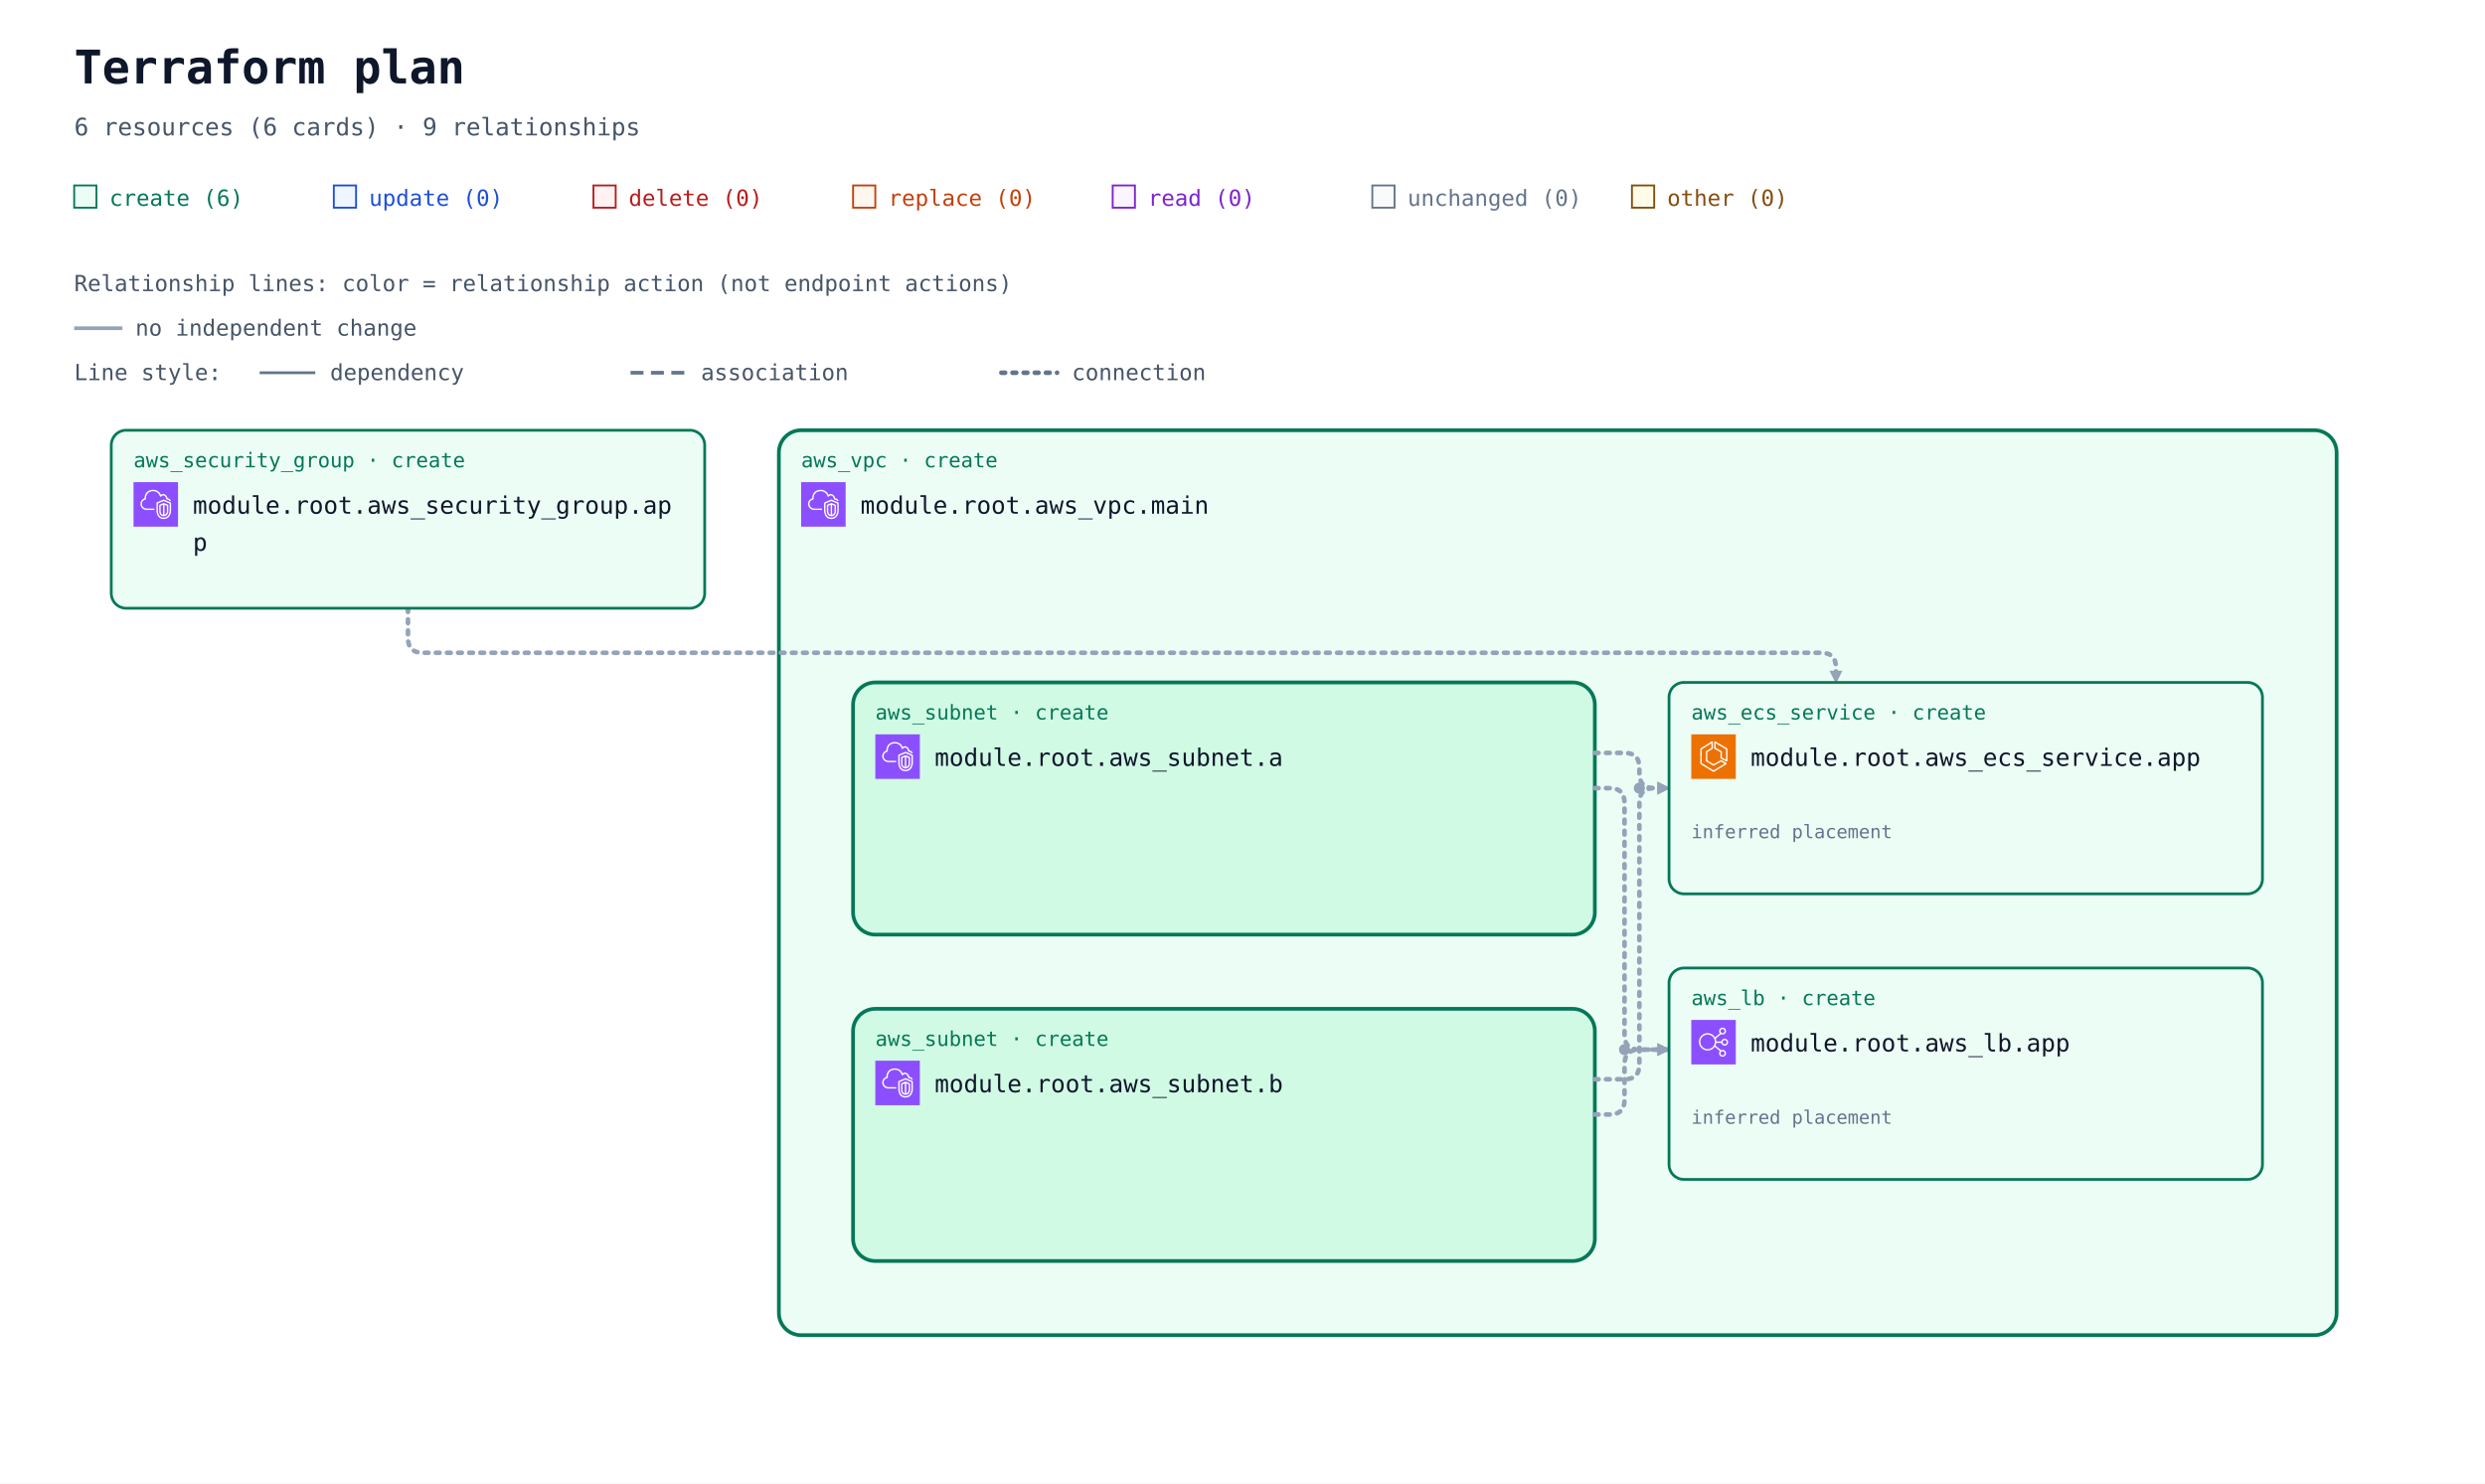
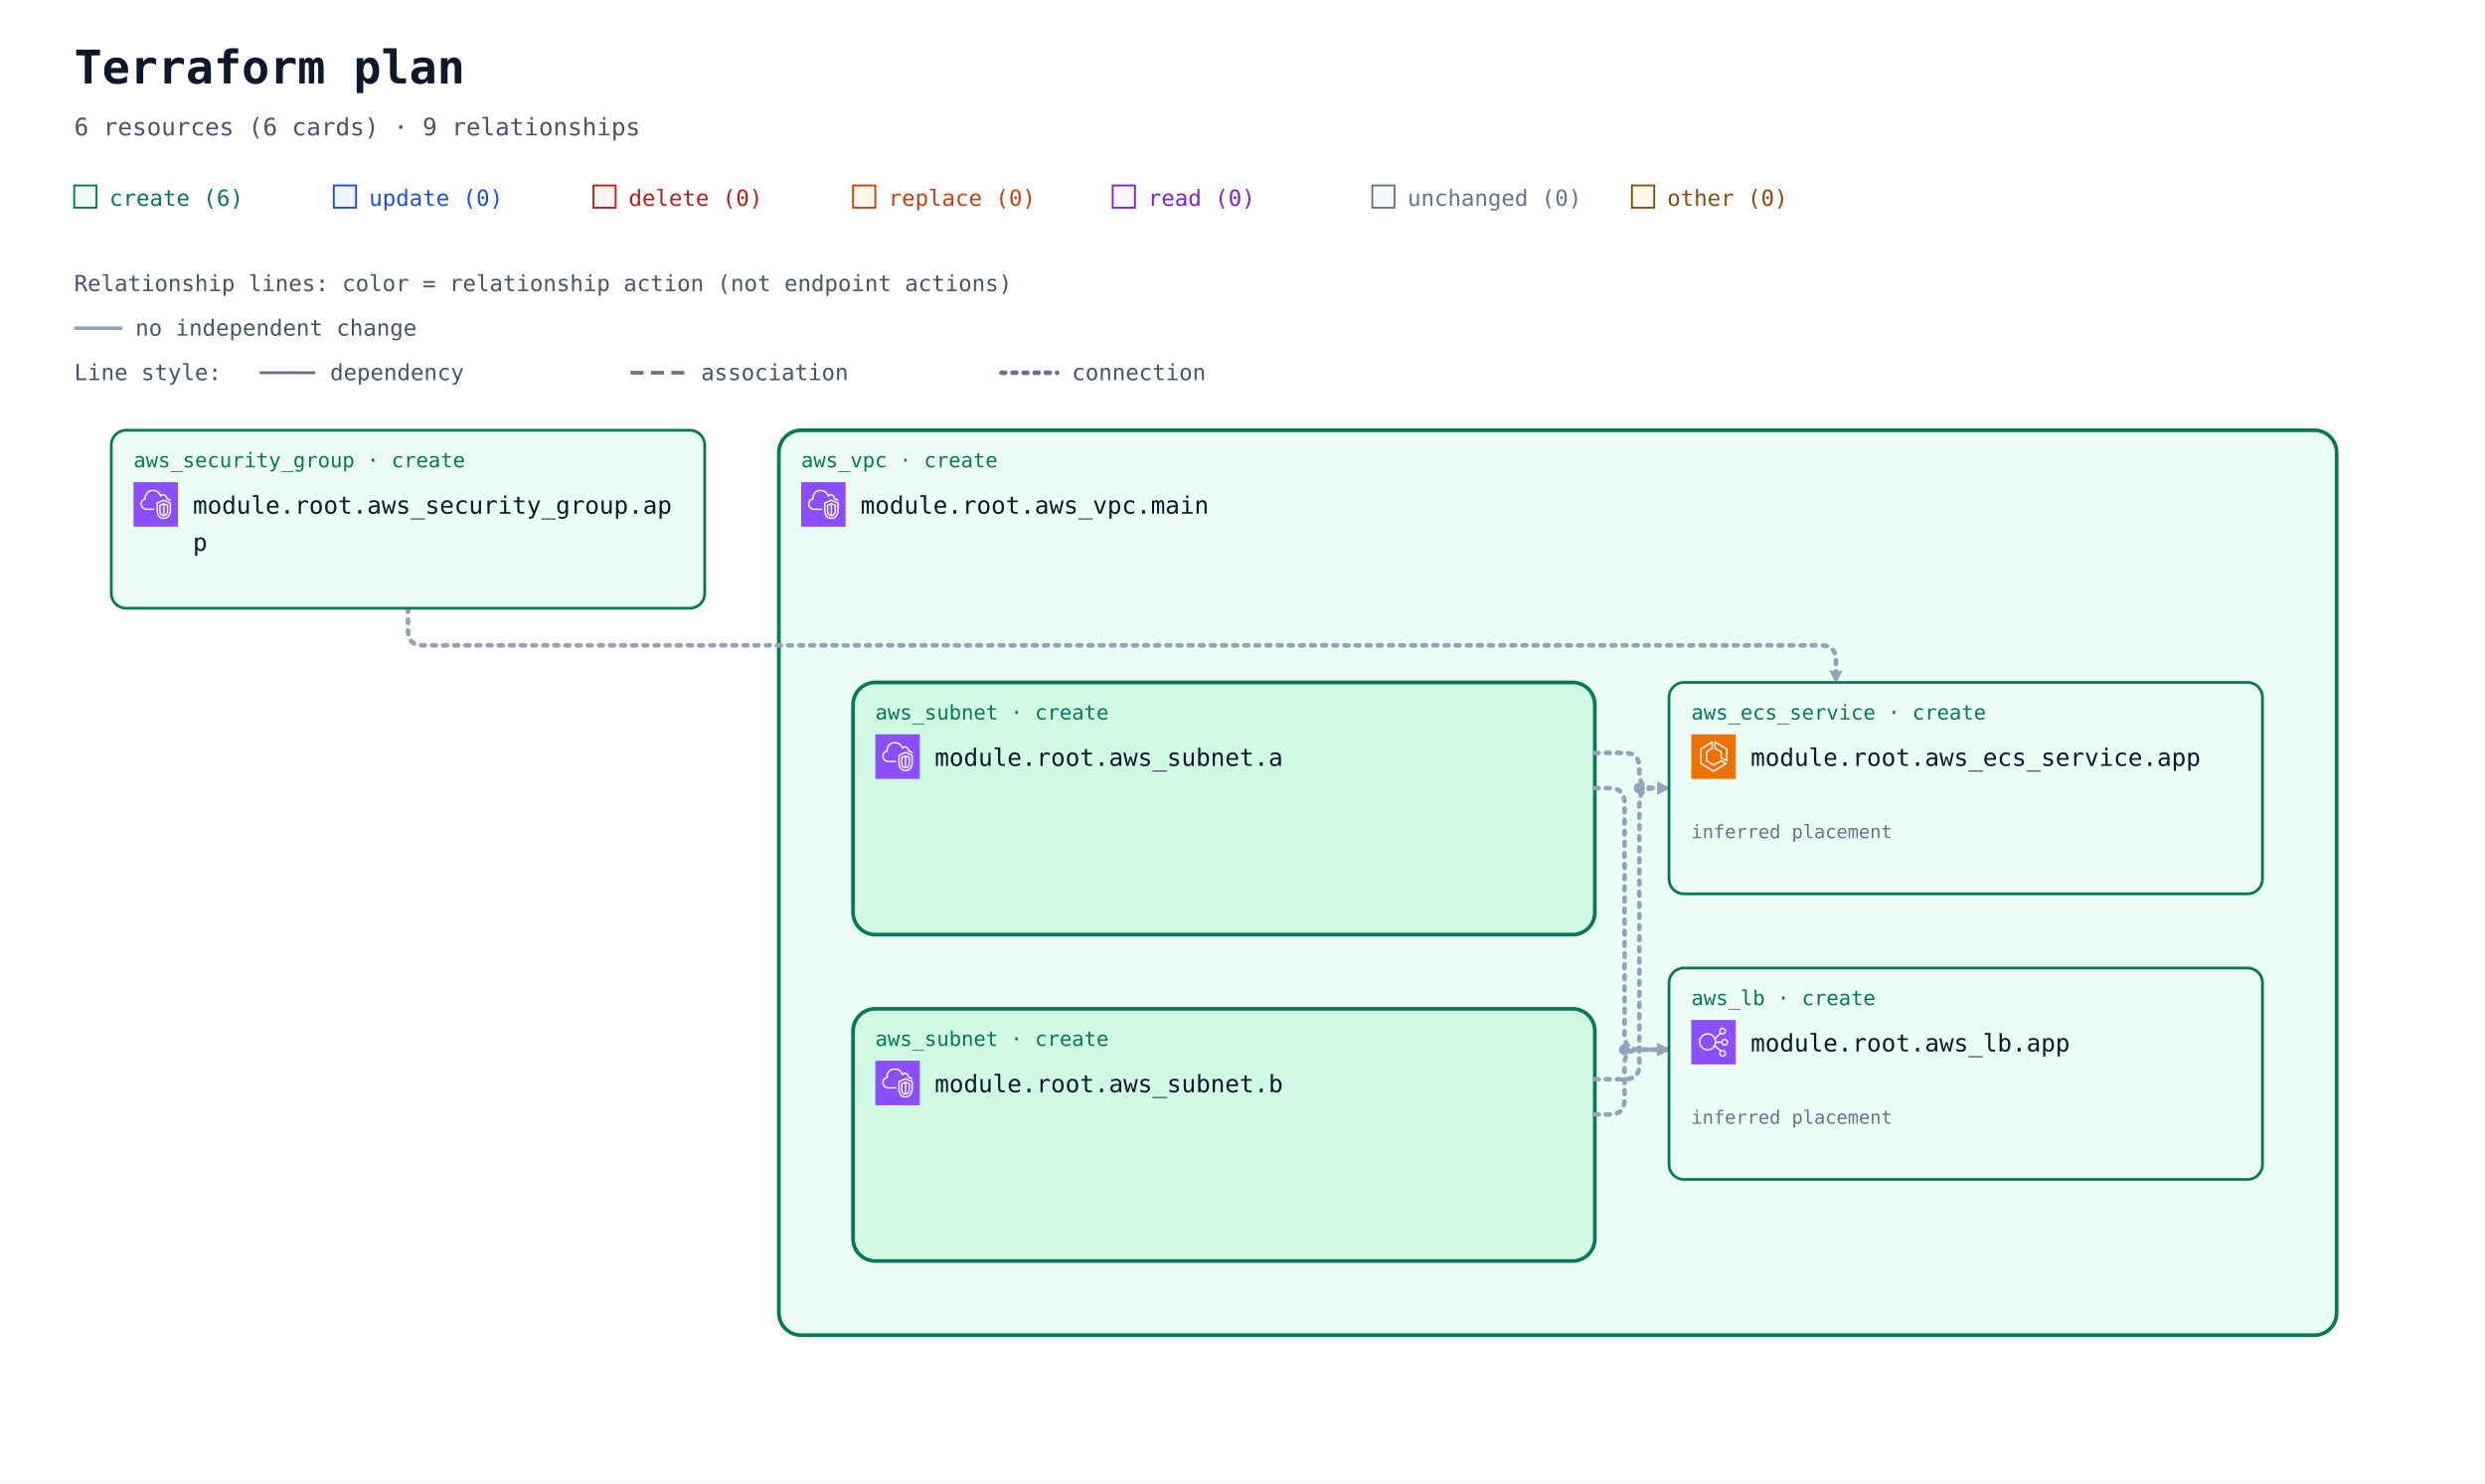
<svg xmlns="http://www.w3.org/2000/svg" width="1340" height="800" viewBox="0 0 1340 800" role="img" aria-labelledby="title description">
  <defs>
    <marker id="arrow" viewBox="0 0 10 10" refX="9" refY="5" markerWidth="7" markerHeight="7" markerUnits="userSpaceOnUse" orient="auto-start-reverse">
      <path d="M 0 0 L 10 5 L 0 10 z" fill="#94a3b8" />
    </marker>
    <symbol id="planorama-icon-aws-ecs" viewBox="0 0 64 64">
      <g>
        <g id="planorama-icon-aws-ecs-local-49636f6e2d4172636869746563747572652f34382f417263685f416d617a6f6e2d456c61737469632d436f6e7461696e65722d536572766963655f3438" stroke="none" stroke-width="1" fill="none" fill-rule="evenodd">
          <g id="planorama-icon-aws-ecs-local-49636f6e2d4172636869746563747572652d42472f34382f436f6d70757465" fill="#ED7100">
            <rect id="planorama-icon-aws-ecs-local-52656374616e676c65" x="0" y="0" width="64" height="64" />
          </g>
          <path d="M50,36.382 L44,33.382 L44,25 C44,24.637 43.803,24.302 43.485,24.126 L35,19.412 L35,12.75 L50,21.572 L50,36.382 Z M51.507,20.138 L34.507,10.139 C34.199,9.958 33.815,9.955 33.504,10.133 C33.192,10.311 33,10.642 33,11.001 L33,20 C33,20.363 33.197,20.698 33.515,20.874 L42,25.588 L42,34 C42,34.379 42.214,34.725 42.553,34.895 L50.553,38.895 C50.694,38.965 50.847,39 51,39 C51.183,39 51.365,38.95 51.525,38.851 C51.82,38.668 52,38.347 52,38 L52,21 C52,20.646 51.812,20.318 51.507,20.138 L51.507,20.138 Z M32,51.828 L15,41.439 L15,21.554 L29,12.805 L29,19.446 L21.47,24.152 C21.178,24.335 21,24.655 21,25 L21,38 C21,38.351 21.185,38.677 21.485,38.857 L31.485,44.857 C31.789,45.04 32.167,45.048 32.479,44.878 L42.988,39.146 L48.035,42.029 L32,51.828 Z M50.496,41.132 L43.496,37.132 C43.194,36.959 42.825,36.956 42.521,37.122 L32.023,42.848 L23,37.434 L23,25.554 L30.53,20.848 C30.822,20.665 31,20.345 31,20 L31,11.001 C31,10.637 30.803,10.303 30.484,10.126 C30.168,9.949 29.778,9.96 29.47,10.153 L13.47,20.152 C13.178,20.335 13,20.655 13,21 L13,42 C13,42.348 13.182,42.671 13.479,42.854 L31.479,53.854 C31.639,53.951 31.819,54 32,54 C32.181,54 32.361,53.951 32.521,53.854 L50.521,42.854 C50.823,42.669 51.005,42.339 51,41.985 C50.995,41.632 50.803,41.307 50.496,41.132 L50.496,41.132 Z" id="planorama-icon-aws-ecs-local-416d617a6f6e2d456c61737469632d436f6e7461696e65722d536572766963655f49636f6e5f34385f5371756964" fill="#FFFFFF" />
        </g>
      </g>
    </symbol>
    <symbol id="planorama-icon-aws-elb" viewBox="0 0 64 64">
      <g>
        <g id="planorama-icon-aws-elb-local-49636f6e2d4172636869746563747572652f34382f417263685f456c61737469632d4c6f61642d42616c616e63696e675f3438" stroke="none" stroke-width="1" fill="none" fill-rule="evenodd">
          <g id="planorama-icon-aws-elb-local-49636f6e2d4172636869746563747572652d42472f34382f4e6574776f726b696e672d436f6e74656e742d44656c6976657279" fill="#8C4FFF">
            <rect id="planorama-icon-aws-elb-local-52656374616e676c65" x="0" y="0" width="64" height="64" />
          </g>
          <path d="M23.5,42 C17.71,42 13,37.29 13,31.5 C13,25.71 17.71,21 23.5,21 C29.29,21 34,25.71 34,31.5 C34,37.29 29.29,42 23.5,42 M48,48 C48,49.654 46.654,51 45,51 C43.346,51 42,49.654 42,48 C42,46.346 43.346,45 45,45 C46.654,45 48,46.346 48,48 M45,13 C46.654,13 48,14.346 48,16 C48,17.654 46.654,19 45,19 C43.346,19 42,17.654 42,16 C42,14.346 43.346,13 45,13 M48,29 C49.654,29 51,30.346 51,32 C51,33.654 49.654,35 48,35 C46.346,35 45,33.654 45,32 C45,30.346 46.346,29 48,29 M35.901,33 L43.102,33 C43.565,35.279 45.586,37 48,37 C50.757,37 53,34.757 53,32 C53,29.243 50.757,27 48,27 C45.586,27 43.565,28.721 43.102,31 L35.975,31 C35.916,29.541 35.614,28.146 35.096,26.856 L42.799,20.467 C43.466,20.797 44.206,21 45,21 C47.757,21 50,18.757 50,16 C50,13.243 47.757,11 45,11 C42.243,11 40,13.243 40,16 C40,17.224 40.459,18.331 41.191,19.201 L34.172,25.024 C31.977,21.42 28.021,19 23.5,19 C16.607,19 11,24.607 11,31.5 C11,38.393 16.607,44 23.5,44 C27.743,44 31.493,41.871 33.754,38.629 L41.191,44.799 C40.459,45.669 40,46.776 40,48 C40,50.757 42.243,53 45,53 C47.757,53 50,50.757 50,48 C50,45.243 47.757,43 45,43 C44.206,43 43.466,43.203 42.799,43.533 L34.77,36.873 C35.344,35.673 35.736,34.373 35.901,33" id="planorama-icon-aws-elb-local-456c61737469632d4c6f61642d42616c616e63696e675f49636f6e5f34385f5371756964" fill="#FFFFFF" />
        </g>
      </g>
    </symbol>
    <symbol id="planorama-icon-aws-vpc" viewBox="0 0 64 64">
      <g>
        <g id="planorama-icon-aws-vpc-local-49636f6e2d4172636869746563747572652f34382f417263685f416d617a6f6e2d5669727475616c2d507269766174652d436c6f75645f3438" stroke="none" stroke-width="1" fill="none" fill-rule="evenodd">
          <g id="planorama-icon-aws-vpc-local-49636f6e2d4172636869746563747572652d42472f34382f4e6574776f726b696e672d436f6e74656e742d44656c6976657279" fill="#8C4FFF">
            <rect id="planorama-icon-aws-vpc-local-52656374616e676c65" x="0" y="0" width="64" height="64" />
          </g>
          <path d="M48,33.977 L44.499,32.508 L44.499,46.878 C47.906,46.147 47.998,42.181 48,41.995 L48,33.977 Z M42.499,46.923 L42.499,32.508 L39,33.977 L39,42.004 C39.008,42.466 39.183,46.339 42.499,46.923 L42.499,46.923 Z M43.112,30.082 C43.358,29.977 43.638,29.978 43.886,30.081 L49.387,32.39 C49.759,32.546 50,32.909 50,33.312 L50,42.004 C49.978,44.431 48.562,49.004 43.37,49.004 C38.393,49.004 37.026,44.432 37,42.015 L37,33.312 C37,32.909 37.241,32.546 37.613,32.39 L43.112,30.082 Z M52,30.792 L43.492,27.092 L35,30.668 L35,41.025 C34.999,41.09 34.963,46.009 37.807,48.894 C39.187,50.294 41.059,51.004 43.37,51.004 C51.808,51.004 51.996,41.425 52,41.018 L52,30.792 Z M54,30.136 L54,41.025 C53.973,45.173 51.716,53.004 43.37,53.004 C40.498,53.004 38.145,52.09 36.373,50.288 C32.941,46.797 32.996,41.243 33,41.008 L33,30.004 C33,29.602 33.241,29.238 33.612,29.082 L43.111,25.082 C43.363,24.976 43.647,24.978 43.897,25.087 L53.398,29.219 C53.764,29.378 54,29.738 54,30.136 L54,30.136 Z M19,38.004 L30,38.004 L30,40.004 L19,40.004 C14.216,40.004 10.271,36.483 10.02,31.988 C10.002,31.813 10,31.599 10,31.385 C10,26.086 13.654,24.038 15.919,23.278 C15.902,23.063 15.891,22.843 15.891,22.626 C15.891,18.039 18.658,13.701 22.621,12.079 C27.58,10.049 33.235,10.937 36.695,14.285 C37.718,15.282 38.604,16.596 39.343,18.206 C40.299,17.422 41.392,17.004 42.523,17.004 C45.234,17.004 48.281,19.296 48.9,23.062 C51.069,23.344 52.936,24.639 53.896,26.582 L52.104,27.469 C51.34,25.925 49.806,25.004 48,25.004 C47.471,25.004 47.033,24.591 47.002,24.063 C46.807,20.762 44.275,19.004 42.523,19.004 C41.55,19.004 40.582,19.574 39.797,20.608 C39.575,20.899 39.215,21.048 38.852,20.993 C38.49,20.938 38.187,20.691 38.062,20.348 C37.327,18.346 36.398,16.789 35.302,15.72 C32.406,12.917 27.615,12.196 23.379,13.93 C19.775,15.405 17.891,19.421 17.891,22.626 C17.891,23.026 17.947,23.503 17.993,23.886 C18.053,24.386 17.73,24.853 17.24,24.975 C15.283,25.459 12,26.937 12,31.385 C12,31.535 11.998,31.685 12.013,31.836 C12.209,35.312 15.276,38.004 19,38.004 L19,38.004 Z" id="planorama-icon-aws-vpc-local-416d617a6f6e2d5669727475616c2d507269766174652d436c6f75645f49636f6e5f34385f5371756964" fill="#FFFFFF" />
        </g>
      </g>
    </symbol>
  </defs>
  <rect width="100%" height="100%" fill="#ffffff" />
  <g font-family="ui-monospace, SFMono-Regular, Consolas, monospace">
    <text x="40" y="45" font-size="25" font-weight="700" fill="#0f172a">Terraform plan</text>
    <text x="40" y="73" font-size="13" fill="#475569">6 resources (6 cards) · 9 relationships</text>
    <rect x="40" y="100" width="12" height="12" fill="#ecfdf5" stroke="#047857" />
    <text x="59" y="111" font-size="12" fill="#047857">create (6)</text>
    <rect x="180" y="100" width="12" height="12" fill="#eff6ff" stroke="#1d4ed8" />
    <text x="199" y="111" font-size="12" fill="#1d4ed8">update (0)</text>
    <rect x="320" y="100" width="12" height="12" fill="#fef2f2" stroke="#b91c1c" />
    <text x="339" y="111" font-size="12" fill="#b91c1c">delete (0)</text>
    <rect x="460" y="100" width="12" height="12" fill="#fff7ed" stroke="#c2410c" />
    <text x="479" y="111" font-size="12" fill="#c2410c">replace (0)</text>
    <rect x="600" y="100" width="12" height="12" fill="#faf5ff" stroke="#7e22ce" />
    <text x="619" y="111" font-size="12" fill="#7e22ce">read (0)</text>
    <rect x="740" y="100" width="12" height="12" fill="#f8fafc" stroke="#64748b" />
    <text x="759" y="111" font-size="12" fill="#64748b">unchanged (0)</text>
    <rect x="880" y="100" width="12" height="12" fill="#fefce8" stroke="#854d0e" />
    <text x="899" y="111" font-size="12" fill="#854d0e">other (0)</text>
    <g id="relationship-legend" font-size="12" fill="#475569">
      <text x="40" y="157">Relationship lines: color = relationship action (not endpoint actions)</text>
      <path d="M 40 177 H 66" stroke="#94a3b8" stroke-width="2" />
      <text x="73" y="181">no independent change</text>
      <text x="40" y="205">Line style:</text>
      <path d="M 140 201 H 170" stroke="#64748b" stroke-width="1.5" />
      <text x="178" y="205">dependency</text>
      <path d="M 340 201 H 370" stroke="#64748b" stroke-width="2" stroke-dasharray="7 4" />
      <text x="378" y="205">association</text>
      <path d="M 540 201 H 570" stroke="#64748b" stroke-width="2.5" stroke-dasharray="2 4" stroke-linecap="round" />
      <text x="578" y="205">connection</text>
    </g>
    <g transform="translate(0 72)">
      <g data-container="resource-6177735f7670632e6d61696e-current">
        <rect x="420" y="160" width="840" height="488" rx="12" fill="#ecfdf5" stroke="#047857" stroke-width="2" data-mode="managed" />
      </g>
      <g data-container="resource-6177735f7375626e65742e61-current">
        <rect x="460" y="296" width="400" height="136" rx="12" fill="#d1fae5" stroke="#047857" stroke-width="2" data-mode="managed" />
      </g>
      <g data-container="resource-6177735f7375626e65742e62-current">
        <rect x="460" y="472" width="400" height="136" rx="12" fill="#d1fae5" stroke="#047857" stroke-width="2" data-mode="managed" />
      </g>
-       <path d="M 220 256 L 220 272 Q 220 280 228 280 L 982 280 Q 990 280 990 288 L 990 296 " data-edge-kind="connection" data-source="resource-6177735f73656375726974795f67726f75702e617070-current" data-target="resource-6177735f6563735f736572766963652e617070-current" fill="none" stroke="#94a3b8" stroke-width="2.5" stroke-dasharray="2 4" stroke-linecap="round" stroke-linejoin="round" marker-end="url(#arrow)" />
+       <path d="M 220 256 L 220 268 Q 220 276 228 276 L 982 276 Q 990 276 990 284 L 990 296 " data-edge-kind="connection" data-source="resource-6177735f73656375726974795f67726f75702e617070-current" data-target="resource-6177735f6563735f736572766963652e617070-current" fill="none" stroke="#94a3b8" stroke-width="2.5" stroke-dasharray="2 4" stroke-linecap="round" stroke-linejoin="round" marker-end="url(#arrow)" />
      <path d="M 860 334 L 876 334 Q 884 334 884 342 L 884 345 Q 884 353 892 353 L 900 353 " data-edge-kind="connection" data-source="resource-6177735f7375626e65742e61-current" data-target="resource-6177735f6563735f736572766963652e617070-current" fill="none" stroke="#94a3b8" stroke-width="2.5" stroke-dasharray="2 4" stroke-linecap="round" stroke-linejoin="round" marker-end="url(#arrow)" />
      <path d="M 860 353 L 868 353 Q 876 353 876 361 L 876 486 Q 876 494 884 494 L 900 494 " data-edge-kind="connection" data-source="resource-6177735f7375626e65742e61-current" data-target="resource-6177735f6c622e617070-current" fill="none" stroke="#94a3b8" stroke-width="2.5" stroke-dasharray="2 4" stroke-linecap="round" stroke-linejoin="round" marker-end="url(#arrow)" />
      <path d="M 860 510 L 876 510 Q 884 510 884 502 L 884 361 Q 884 353 892 353 L 900 353 " data-edge-kind="connection" data-source="resource-6177735f7375626e65742e62-current" data-target="resource-6177735f6563735f736572766963652e617070-current" fill="none" stroke="#94a3b8" stroke-width="2.5" stroke-dasharray="2 4" stroke-linecap="round" stroke-linejoin="round" marker-end="url(#arrow)" />
      <path d="M 860 529 L 868 529 Q 876 529 876 521 L 876 502 Q 876 494 884 494 L 900 494 " data-edge-kind="connection" data-source="resource-6177735f7375626e65742e62-current" data-target="resource-6177735f6c622e617070-current" fill="none" stroke="#94a3b8" stroke-width="2.5" stroke-dasharray="2 4" stroke-linecap="round" stroke-linejoin="round" marker-end="url(#arrow)" />
      <g data-edge-kind="containment" data-source="resource-6177735f7670632e6d61696e-current" data-target="resource-6177735f7375626e65742e61-current" />
      <g data-edge-kind="containment" data-source="resource-6177735f7670632e6d61696e-current" data-target="resource-6177735f7375626e65742e62-current" />
      <g data-edge-kind="containment" data-source="resource-6177735f7670632e6d61696e-current" data-target="resource-6177735f6563735f736572766963652e617070-current" />
      <g data-edge-kind="containment" data-source="resource-6177735f7670632e6d61696e-current" data-target="resource-6177735f6c622e617070-current" />
      <circle cx="876" cy="494" r="3" fill="#94a3b8" />
      <circle cx="884" cy="353" r="3" fill="#94a3b8" />
      <g id="resource-6177735f6563735f736572766963652e617070-current" data-architecture-id="terraform:6177735f6563735f736572766963652e617070-current" data-qualified-address="module.root.aws_ecs_service.app" data-terraform-address="aws_ecs_service.app">
        <rect x="900" y="296" width="320" height="114" rx="8" fill="#ecfdf5" stroke="#047857" stroke-width="1.5" data-mode="managed" />
        <text x="912" y="316" font-size="11" fill="#047857">aws_ecs_service · create</text>
        <use href="#planorama-icon-aws-ecs" x="912" y="324" width="24" height="24" aria-hidden="true" />
        <text x="944" y="341" font-size="13" fill="#0f172a">module.root.aws_ecs_service.app</text>
        <text x="912" y="398" font-size="10" fill="#64748b" data-role="controller" />
        <text x="912" y="380" font-size="10" fill="#64748b" data-placement="inferred">inferred placement</text>
      </g>
      <g id="resource-6177735f6c622e617070-current" data-architecture-id="terraform:6177735f6c622e617070-current" data-qualified-address="module.root.aws_lb.app" data-terraform-address="aws_lb.app">
        <rect x="900" y="450" width="320" height="114" rx="8" fill="#ecfdf5" stroke="#047857" stroke-width="1.5" data-mode="managed" />
        <text x="912" y="470" font-size="11" fill="#047857">aws_lb · create</text>
        <use href="#planorama-icon-aws-elb" x="912" y="478" width="24" height="24" aria-hidden="true" />
        <text x="944" y="495" font-size="13" fill="#0f172a">module.root.aws_lb.app</text>
        <text x="912" y="552" font-size="10" fill="#64748b" />
        <text x="912" y="534" font-size="10" fill="#64748b" data-placement="inferred">inferred placement</text>
      </g>
      <g id="resource-6177735f73656375726974795f67726f75702e617070-current" data-architecture-id="terraform:6177735f73656375726974795f67726f75702e617070-current" data-qualified-address="module.root.aws_security_group.app" data-terraform-address="aws_security_group.app">
        <rect x="60" y="160" width="320" height="96" rx="8" fill="#ecfdf5" stroke="#047857" stroke-width="1.5" data-mode="managed" />
        <text x="72" y="180" font-size="11" fill="#047857">aws_security_group · create</text>
        <use href="#planorama-icon-aws-vpc" x="72" y="188" width="24" height="24" aria-hidden="true" />
        <text x="104" y="205" font-size="13" fill="#0f172a">module.root.aws_security_group.ap</text>
        <text x="104" y="225" font-size="13" fill="#0f172a">p</text>
        <text x="72" y="244" font-size="10" fill="#64748b" data-role="policy" />
      </g>
      <g id="resource-6177735f7375626e65742e61-current" data-architecture-id="terraform:6177735f7375626e65742e61-current" data-qualified-address="module.root.aws_subnet.a" data-terraform-address="aws_subnet.a">
        <text x="472" y="316" font-size="11" fill="#047857">aws_subnet · create</text>
        <use href="#planorama-icon-aws-vpc" x="472" y="324" width="24" height="24" aria-hidden="true" />
        <text x="504" y="341" font-size="13" fill="#0f172a">module.root.aws_subnet.a</text>
        <text x="472" y="380" font-size="10" fill="#64748b" />
      </g>
      <g id="resource-6177735f7375626e65742e62-current" data-architecture-id="terraform:6177735f7375626e65742e62-current" data-qualified-address="module.root.aws_subnet.b" data-terraform-address="aws_subnet.b">
        <text x="472" y="492" font-size="11" fill="#047857">aws_subnet · create</text>
        <use href="#planorama-icon-aws-vpc" x="472" y="500" width="24" height="24" aria-hidden="true" />
        <text x="504" y="517" font-size="13" fill="#0f172a">module.root.aws_subnet.b</text>
        <text x="472" y="556" font-size="10" fill="#64748b" />
      </g>
      <g id="resource-6177735f7670632e6d61696e-current" data-architecture-id="terraform:6177735f7670632e6d61696e-current" data-qualified-address="module.root.aws_vpc.main" data-terraform-address="aws_vpc.main">
        <text x="432" y="180" font-size="11" fill="#047857">aws_vpc · create</text>
        <use href="#planorama-icon-aws-vpc" x="432" y="188" width="24" height="24" aria-hidden="true" />
        <text x="464" y="205" font-size="13" fill="#0f172a">module.root.aws_vpc.main</text>
        <text x="432" y="244" font-size="10" fill="#64748b" />
      </g>
    </g>
  </g>
</svg>
